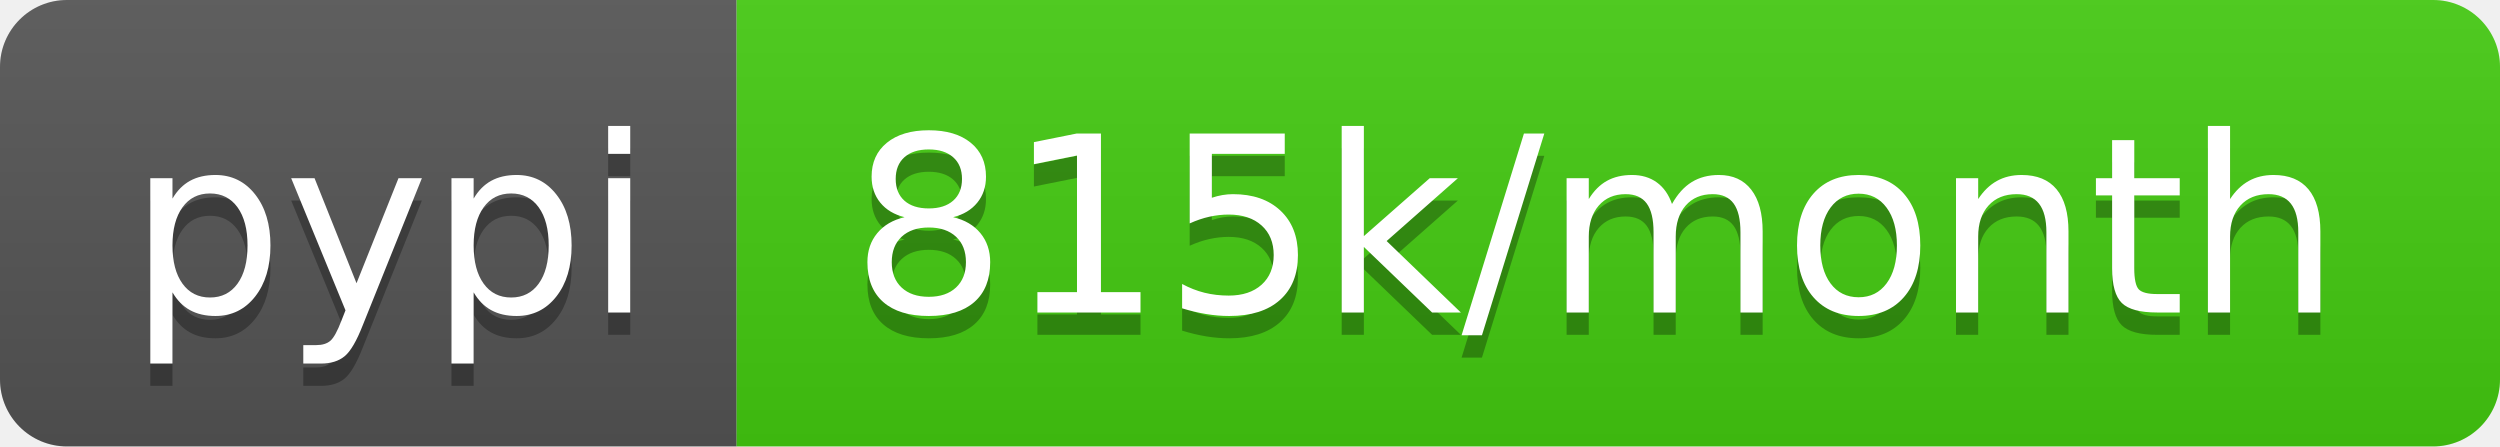
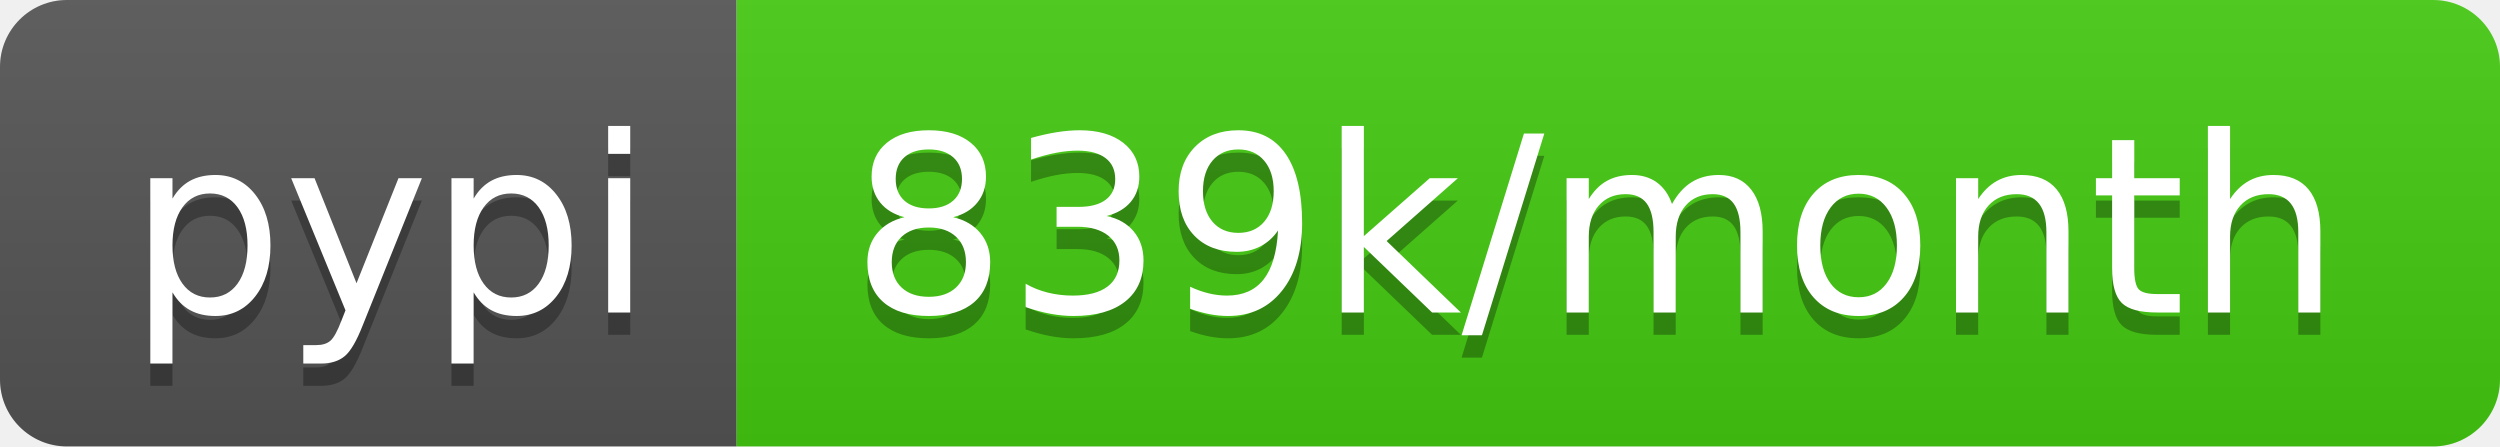
- <svg xmlns="http://www.w3.org/2000/svg" width="112" height="20" role="img" aria-label="pypi: 815k/month">
+ <svg xmlns="http://www.w3.org/2000/svg" width="112" height="20" role="img" aria-label="pypi: 839k/month">
  <linearGradient id="s" x2="0" y2="100%">
    <stop offset="0" stop-color="#bbb" stop-opacity=".1" />
    <stop offset="1" stop-opacity=".1" />
  </linearGradient>
  <clipPath id="r">
    <rect width="112" height="20" rx="3" fill="#fff" />
  </clipPath>
  <g clip-path="url(#r)">
    <rect width="33" height="20" fill="#555" />
    <rect x="33" width="79" height="20" fill="#4c1" />
    <rect width="112" height="20" fill="url(#s)" />
  </g>
  <g fill="#fff" text-anchor="middle" font-family="Verdana,Geneva,DejaVu Sans,sans-serif" text-rendering="geometricPrecision" font-size="110">
    <text aria-hidden="true" x="175" y="150" fill="#010101" fill-opacity=".3" transform="scale(.1)" textLength="230">pypi</text>
    <text x="175" y="140" transform="scale(.1)" fill="#fff" textLength="230">pypi</text>
-     <text aria-hidden="true" x="715" y="150" fill="#010101" fill-opacity=".3" transform="scale(.1)" textLength="690">815k/month</text>
-     <text x="715" y="140" transform="scale(.1)" fill="#fff" textLength="690">815k/month</text>
+     <text aria-hidden="true" x="715" y="150" fill="#010101" fill-opacity=".3" transform="scale(.1)" textLength="690">839k/month</text>
+     <text x="715" y="140" transform="scale(.1)" fill="#fff" textLength="690">839k/month</text>
  </g>
</svg>
